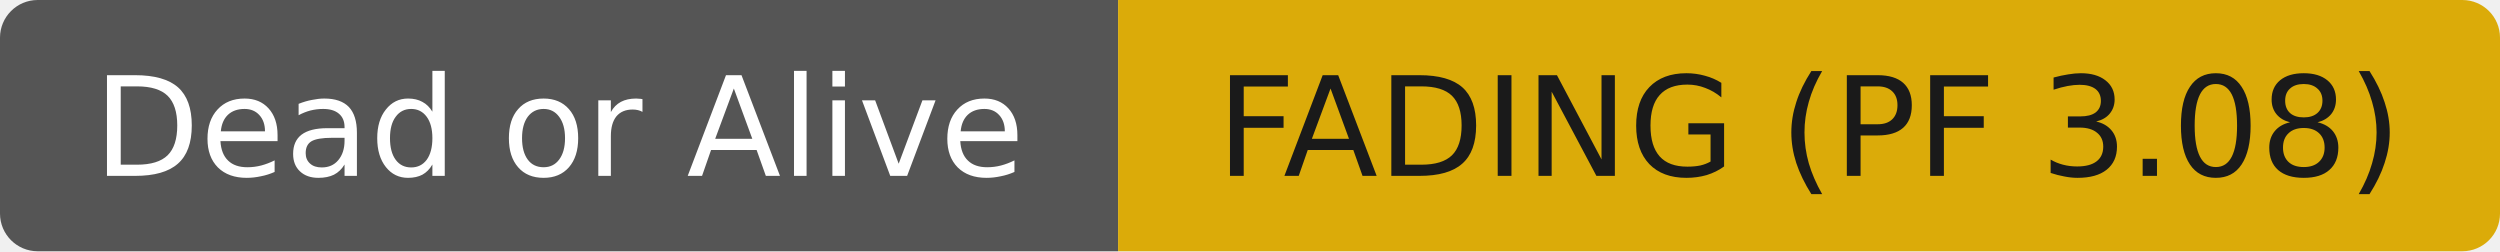
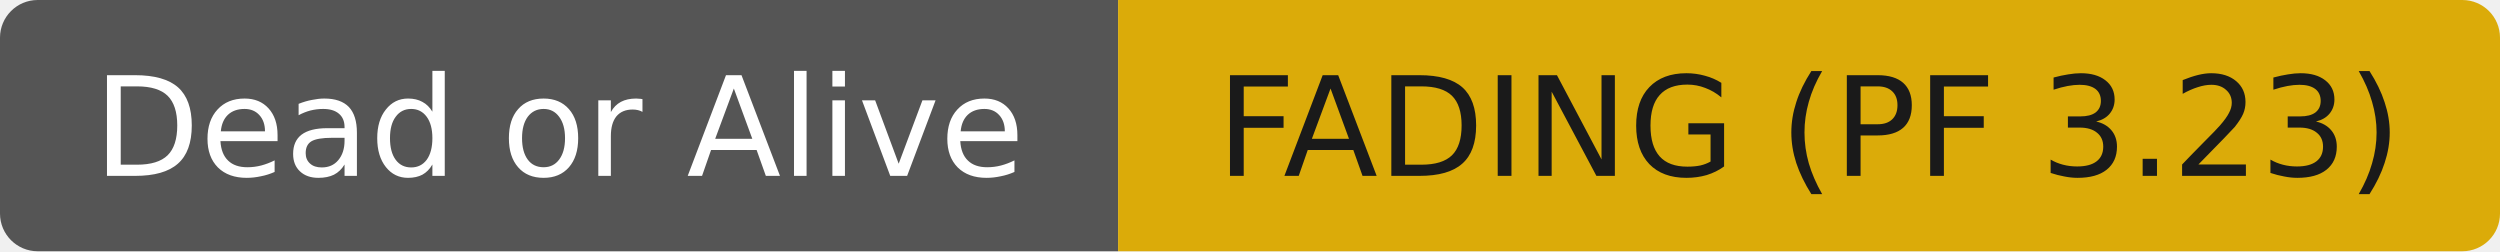
- <svg xmlns="http://www.w3.org/2000/svg" width="199" height="20" role="img" aria-label="Dead or Alive: FADING (PF 3.08)">
+ <svg xmlns="http://www.w3.org/2000/svg" width="199" height="20" role="img" aria-label="Dead or Alive: FADING (PF 3.23)">
  <clipPath id="r">
    <rect width="199" height="20" rx="3" fill="#fff" />
  </clipPath>
  <g clip-path="url(#r)">
    <rect width="89" height="20" fill="#555555" />
    <rect x="89" width="110" height="20" fill="#dbab09" />
  </g>
  <g fill="#ffffff" text-anchor="middle" font-family="DejaVu Sans,Verdana,Geneva,sans-serif" font-size="11">
    <text x="44.5" y="14">Dead or Alive</text>
  </g>
  <g fill="#1a1a1a" text-anchor="middle" font-family="DejaVu Sans,Verdana,Geneva,sans-serif" font-size="11">
-     <text x="144.0" y="14">FADING (PF 3.08)</text>
+     <text x="144.0" y="14">FADING (PF 3.23)</text>
  </g>
</svg>
